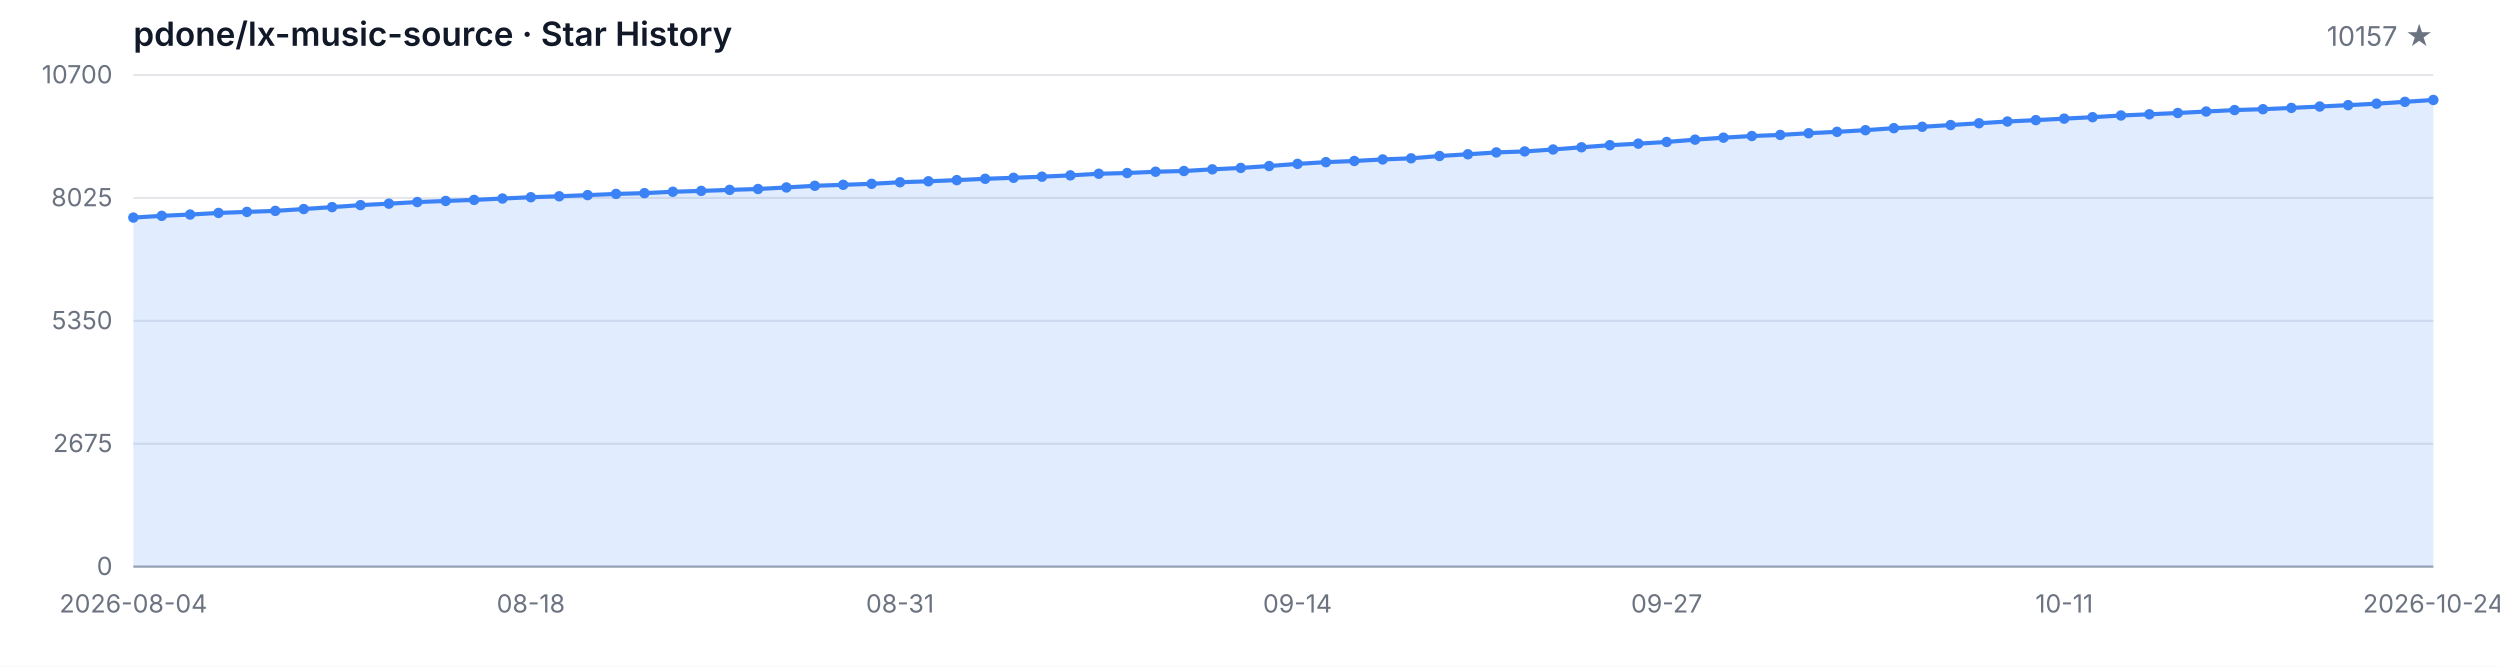
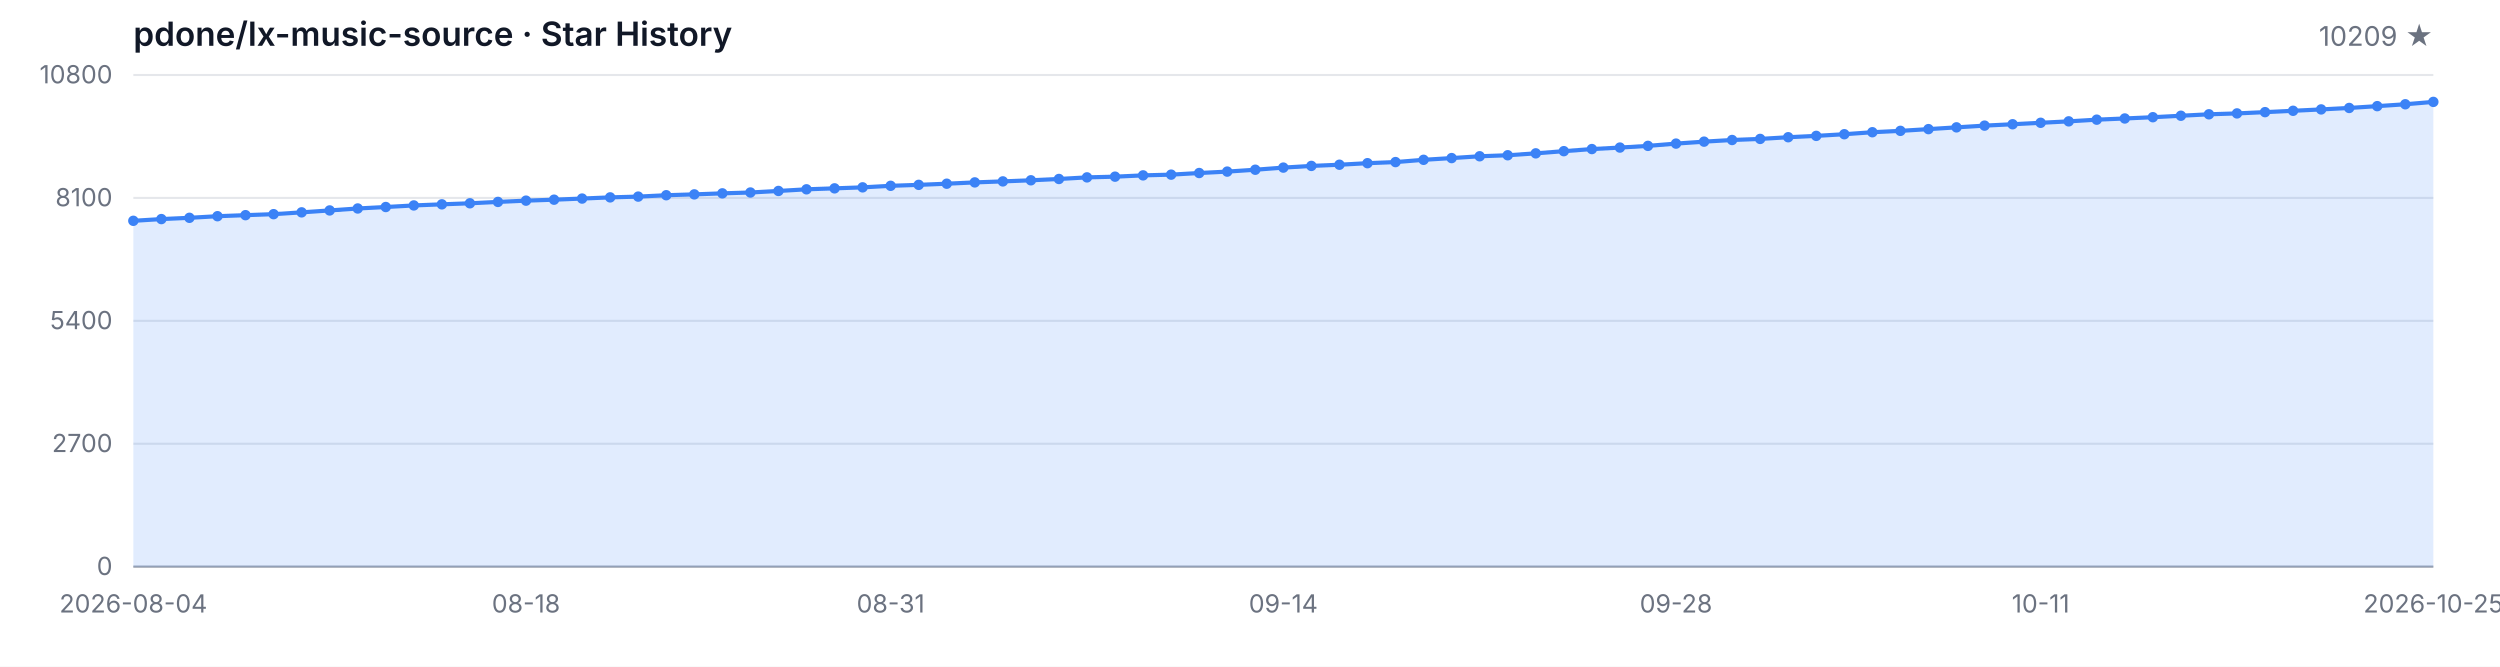
<svg xmlns="http://www.w3.org/2000/svg" width="1200" height="320" viewBox="0 0 1200 320" role="img" aria-label="Star History">
  <style>
  .bg { fill: #ffffff; }
  .grid { stroke: #e5e7eb; stroke-width: 1; }
  .axis { stroke: #9ca3af; stroke-width: 1; }
  .area { fill: rgba(59, 130, 246, 0.15); }
  .line { fill: none; stroke: #3b82f6; stroke-width: 2; stroke-linejoin: round; stroke-linecap: round; }
  .dot { fill: #3b82f6; }
  .tlabel { fill: #6b7280; font-family: -apple-system, BlinkMacSystemFont, 'Segoe UI', sans-serif; font-size: 12px; }
  .title { fill: #111827; font-family: -apple-system, BlinkMacSystemFont, 'Segoe UI', sans-serif; font-size: 16px; font-weight: 600; }
  .subtitle { fill: #6b7280; font-family: -apple-system, BlinkMacSystemFont, 'Segoe UI', sans-serif; font-size: 13px; }
  @media (prefers-color-scheme: dark) {
    .bg { fill: #0d1117; }
    .grid { stroke: #21262d; }
    .axis { stroke: #484f58; }
    .area { fill: rgba(58, 132, 255, 0.18); }
    .line { stroke: #58a6ff; }
    .dot { fill: #58a6ff; }
    .tlabel { fill: #8b949e; }
    .title { fill: #c9d1d9; }
    .subtitle { fill: #8b949e; }
  }
</style>
  <rect class="bg" width="1200" height="320" />
  <text class="title" x="64" y="22">pdone/lx-music-source · Star History</text>
-   <text class="subtitle" x="1168" y="22" text-anchor="end">10157 ★</text>
+   <text class="subtitle" x="1168" y="22" text-anchor="end">10209 ★</text>
  <line class="grid" x1="64" y1="272.00" x2="1168" y2="272.00" />
  <line class="grid" x1="64" y1="213.00" x2="1168" y2="213.00" />
  <line class="grid" x1="64" y1="154.00" x2="1168" y2="154.00" />
  <line class="grid" x1="64" y1="95.00" x2="1168" y2="95.00" />
  <line class="grid" x1="64" y1="36.00" x2="1168" y2="36.00" />
  <text class="tlabel" x="54" y="276.00" text-anchor="end">0</text>
-   <text class="tlabel" x="54" y="217.00" text-anchor="end">2675</text>
-   <text class="tlabel" x="54" y="158.00" text-anchor="end">5350</text>
-   <text class="tlabel" x="54" y="99.00" text-anchor="end">8025</text>
-   <text class="tlabel" x="54" y="40.00" text-anchor="end">10700</text>
+   <text class="tlabel" x="54" y="217.00" text-anchor="end">2700</text>
+   <text class="tlabel" x="54" y="158.00" text-anchor="end">5400</text>
+   <text class="tlabel" x="54" y="99.00" text-anchor="end">8100</text>
+   <text class="tlabel" x="54" y="40.00" text-anchor="end">10800</text>
  <line class="axis" x1="64" y1="272" x2="1168" y2="272" />
-   <path class="area" d="M 64.00 272.00 L 64.00 104.44 L 77.63 103.60 L 91.26 102.98 L 104.89 102.21 L 118.52 101.71 L 132.15 101.22 L 145.78 100.34 L 159.41 99.41 L 173.04 98.46 L 186.67 97.76 L 200.30 96.99 L 213.93 96.46 L 227.56 95.95 L 241.19 95.29 L 254.81 94.67 L 268.44 94.21 L 282.07 93.65 L 295.70 93.08 L 309.33 92.71 L 322.96 92.04 L 336.59 91.63 L 350.22 91.14 L 363.85 90.72 L 377.48 89.97 L 391.11 89.18 L 404.74 88.71 L 418.37 88.23 L 432.00 87.48 L 445.63 87.02 L 459.26 86.46 L 472.89 85.82 L 486.52 85.34 L 500.15 84.81 L 513.78 84.17 L 527.41 83.40 L 541.04 83.05 L 554.67 82.43 L 568.30 82.08 L 581.93 81.28 L 595.56 80.60 L 609.19 79.69 L 622.81 78.66 L 636.44 77.84 L 650.07 77.27 L 663.70 76.52 L 677.33 75.99 L 690.96 74.88 L 704.59 74.05 L 718.22 73.16 L 731.85 72.68 L 745.48 71.75 L 759.11 70.69 L 772.74 69.68 L 786.37 68.95 L 800.00 68.14 L 813.63 67.03 L 827.26 66.08 L 840.89 65.29 L 854.52 64.76 L 868.15 63.95 L 881.78 63.28 L 895.41 62.49 L 909.04 61.52 L 922.67 60.86 L 936.30 60.02 L 949.93 59.16 L 963.56 58.32 L 977.19 57.66 L 990.81 56.95 L 1004.44 56.25 L 1018.07 55.43 L 1031.70 54.86 L 1045.33 54.24 L 1058.96 53.53 L 1072.59 52.83 L 1086.22 52.41 L 1099.85 51.79 L 1113.48 51.13 L 1127.11 50.47 L 1140.74 49.76 L 1154.37 48.88 L 1168.00 47.98 L 1168.00 272.00 Z" />
-   <path class="line" d="M 64.00 104.44 L 77.63 103.60 L 91.26 102.98 L 104.89 102.21 L 118.52 101.71 L 132.15 101.22 L 145.78 100.34 L 159.41 99.41 L 173.04 98.46 L 186.67 97.76 L 200.30 96.99 L 213.93 96.46 L 227.56 95.95 L 241.19 95.29 L 254.81 94.67 L 268.44 94.21 L 282.07 93.65 L 295.70 93.08 L 309.33 92.71 L 322.96 92.04 L 336.59 91.63 L 350.22 91.14 L 363.85 90.72 L 377.48 89.97 L 391.11 89.18 L 404.74 88.71 L 418.37 88.23 L 432.00 87.48 L 445.63 87.02 L 459.26 86.46 L 472.89 85.82 L 486.52 85.34 L 500.15 84.81 L 513.78 84.17 L 527.41 83.40 L 541.04 83.05 L 554.67 82.43 L 568.30 82.08 L 581.93 81.28 L 595.56 80.60 L 609.19 79.69 L 622.81 78.66 L 636.44 77.84 L 650.07 77.27 L 663.70 76.52 L 677.33 75.99 L 690.96 74.88 L 704.59 74.05 L 718.22 73.16 L 731.85 72.68 L 745.48 71.75 L 759.11 70.69 L 772.74 69.68 L 786.37 68.95 L 800.00 68.14 L 813.63 67.03 L 827.26 66.08 L 840.89 65.29 L 854.52 64.76 L 868.15 63.95 L 881.78 63.28 L 895.41 62.49 L 909.04 61.52 L 922.67 60.86 L 936.30 60.02 L 949.93 59.16 L 963.56 58.32 L 977.19 57.66 L 990.81 56.95 L 1004.44 56.25 L 1018.07 55.43 L 1031.70 54.86 L 1045.33 54.24 L 1058.96 53.53 L 1072.59 52.83 L 1086.22 52.41 L 1099.85 51.79 L 1113.48 51.13 L 1127.11 50.47 L 1140.74 49.76 L 1154.37 48.88 L 1168.00 47.98" />
-   <circle class="dot" cx="64.00" cy="104.44" r="2.5" />
-   <circle class="dot" cx="77.63" cy="103.60" r="2.5" />
-   <circle class="dot" cx="91.26" cy="102.98" r="2.5" />
-   <circle class="dot" cx="104.89" cy="102.21" r="2.5" />
-   <circle class="dot" cx="118.52" cy="101.71" r="2.5" />
-   <circle class="dot" cx="132.15" cy="101.22" r="2.5" />
-   <circle class="dot" cx="145.78" cy="100.34" r="2.5" />
-   <circle class="dot" cx="159.41" cy="99.41" r="2.5" />
-   <circle class="dot" cx="173.04" cy="98.46" r="2.5" />
-   <circle class="dot" cx="186.67" cy="97.76" r="2.5" />
-   <circle class="dot" cx="200.30" cy="96.99" r="2.5" />
-   <circle class="dot" cx="213.93" cy="96.46" r="2.5" />
-   <circle class="dot" cx="227.56" cy="95.95" r="2.5" />
-   <circle class="dot" cx="241.19" cy="95.29" r="2.5" />
-   <circle class="dot" cx="254.81" cy="94.67" r="2.5" />
-   <circle class="dot" cx="268.44" cy="94.21" r="2.5" />
-   <circle class="dot" cx="282.07" cy="93.65" r="2.5" />
-   <circle class="dot" cx="295.70" cy="93.08" r="2.5" />
-   <circle class="dot" cx="309.33" cy="92.71" r="2.5" />
-   <circle class="dot" cx="322.96" cy="92.04" r="2.5" />
-   <circle class="dot" cx="336.59" cy="91.63" r="2.5" />
-   <circle class="dot" cx="350.22" cy="91.14" r="2.5" />
-   <circle class="dot" cx="363.85" cy="90.72" r="2.5" />
-   <circle class="dot" cx="377.48" cy="89.97" r="2.5" />
-   <circle class="dot" cx="391.11" cy="89.18" r="2.5" />
-   <circle class="dot" cx="404.74" cy="88.71" r="2.5" />
-   <circle class="dot" cx="418.37" cy="88.23" r="2.5" />
-   <circle class="dot" cx="432.00" cy="87.48" r="2.5" />
-   <circle class="dot" cx="445.63" cy="87.02" r="2.5" />
-   <circle class="dot" cx="459.26" cy="86.46" r="2.5" />
-   <circle class="dot" cx="472.89" cy="85.82" r="2.5" />
-   <circle class="dot" cx="486.52" cy="85.34" r="2.5" />
-   <circle class="dot" cx="500.15" cy="84.81" r="2.5" />
-   <circle class="dot" cx="513.78" cy="84.17" r="2.5" />
-   <circle class="dot" cx="527.41" cy="83.40" r="2.5" />
-   <circle class="dot" cx="541.04" cy="83.05" r="2.5" />
-   <circle class="dot" cx="554.67" cy="82.43" r="2.5" />
-   <circle class="dot" cx="568.30" cy="82.08" r="2.5" />
-   <circle class="dot" cx="581.93" cy="81.28" r="2.5" />
-   <circle class="dot" cx="595.56" cy="80.60" r="2.5" />
-   <circle class="dot" cx="609.19" cy="79.69" r="2.5" />
-   <circle class="dot" cx="622.81" cy="78.66" r="2.5" />
-   <circle class="dot" cx="636.44" cy="77.84" r="2.5" />
-   <circle class="dot" cx="650.07" cy="77.27" r="2.5" />
-   <circle class="dot" cx="663.70" cy="76.52" r="2.5" />
-   <circle class="dot" cx="677.33" cy="75.99" r="2.5" />
-   <circle class="dot" cx="690.96" cy="74.88" r="2.5" />
-   <circle class="dot" cx="704.59" cy="74.05" r="2.5" />
-   <circle class="dot" cx="718.22" cy="73.16" r="2.5" />
-   <circle class="dot" cx="731.85" cy="72.68" r="2.5" />
-   <circle class="dot" cx="745.48" cy="71.75" r="2.5" />
-   <circle class="dot" cx="759.11" cy="70.69" r="2.5" />
-   <circle class="dot" cx="772.74" cy="69.68" r="2.5" />
-   <circle class="dot" cx="786.37" cy="68.95" r="2.5" />
-   <circle class="dot" cx="800.00" cy="68.14" r="2.5" />
-   <circle class="dot" cx="813.63" cy="67.03" r="2.5" />
-   <circle class="dot" cx="827.26" cy="66.08" r="2.5" />
-   <circle class="dot" cx="840.89" cy="65.29" r="2.5" />
-   <circle class="dot" cx="854.52" cy="64.76" r="2.5" />
-   <circle class="dot" cx="868.15" cy="63.95" r="2.5" />
-   <circle class="dot" cx="881.78" cy="63.28" r="2.5" />
-   <circle class="dot" cx="895.41" cy="62.49" r="2.5" />
-   <circle class="dot" cx="909.04" cy="61.52" r="2.5" />
-   <circle class="dot" cx="922.67" cy="60.86" r="2.5" />
-   <circle class="dot" cx="936.30" cy="60.02" r="2.5" />
-   <circle class="dot" cx="949.93" cy="59.16" r="2.5" />
-   <circle class="dot" cx="963.56" cy="58.32" r="2.5" />
-   <circle class="dot" cx="977.19" cy="57.66" r="2.5" />
-   <circle class="dot" cx="990.81" cy="56.95" r="2.5" />
-   <circle class="dot" cx="1004.44" cy="56.25" r="2.5" />
-   <circle class="dot" cx="1018.07" cy="55.43" r="2.5" />
-   <circle class="dot" cx="1031.70" cy="54.86" r="2.5" />
-   <circle class="dot" cx="1045.33" cy="54.24" r="2.5" />
-   <circle class="dot" cx="1058.96" cy="53.53" r="2.5" />
-   <circle class="dot" cx="1072.59" cy="52.83" r="2.5" />
-   <circle class="dot" cx="1086.22" cy="52.41" r="2.5" />
-   <circle class="dot" cx="1099.85" cy="51.79" r="2.5" />
-   <circle class="dot" cx="1113.48" cy="51.13" r="2.5" />
-   <circle class="dot" cx="1127.11" cy="50.47" r="2.5" />
-   <circle class="dot" cx="1140.74" cy="49.76" r="2.5" />
-   <circle class="dot" cx="1154.37" cy="48.88" r="2.5" />
-   <circle class="dot" cx="1168.00" cy="47.98" r="2.5" />
+   <path class="area" d="M 64.00 272.00 L 64.00 105.99 L 77.46 105.16 L 90.93 104.55 L 104.39 103.78 L 117.85 103.28 L 131.32 102.80 L 144.78 101.93 L 158.24 101.01 L 171.71 100.07 L 185.17 99.37 L 198.63 98.61 L 212.10 98.08 L 225.56 97.58 L 239.02 96.92 L 252.49 96.31 L 265.95 95.85 L 279.41 95.31 L 292.88 94.74 L 306.34 94.37 L 319.80 93.71 L 333.27 93.30 L 346.73 92.81 L 360.20 92.40 L 373.66 91.66 L 387.12 90.87 L 400.59 90.41 L 414.05 89.93 L 427.51 89.19 L 440.98 88.73 L 454.44 88.18 L 467.90 87.55 L 481.37 87.07 L 494.83 86.54 L 508.29 85.91 L 521.76 85.14 L 535.22 84.80 L 548.68 84.18 L 562.15 83.83 L 575.61 83.05 L 589.07 82.37 L 602.54 81.47 L 616.00 80.45 L 629.46 79.64 L 642.93 79.07 L 656.39 78.33 L 669.85 77.80 L 683.32 76.71 L 696.78 75.88 L 710.24 75.01 L 723.71 74.52 L 737.17 73.61 L 750.63 72.56 L 764.10 71.55 L 777.56 70.83 L 791.02 70.02 L 804.49 68.93 L 817.95 67.99 L 831.41 67.20 L 844.88 66.68 L 858.34 65.87 L 871.80 65.22 L 885.27 64.43 L 898.73 63.47 L 912.20 62.81 L 925.66 61.98 L 939.12 61.13 L 952.59 60.30 L 966.05 59.64 L 979.51 58.94 L 992.98 58.25 L 1006.44 57.44 L 1019.90 56.87 L 1033.37 56.26 L 1046.83 55.56 L 1060.29 54.86 L 1073.76 54.44 L 1087.22 53.83 L 1100.68 53.18 L 1114.15 52.52 L 1127.61 51.82 L 1141.07 50.95 L 1154.54 50.05 L 1168.00 48.91 L 1168.00 272.00 Z" />
+   <path class="line" d="M 64.00 105.99 L 77.46 105.16 L 90.93 104.55 L 104.39 103.78 L 117.85 103.28 L 131.32 102.80 L 144.78 101.93 L 158.24 101.01 L 171.71 100.07 L 185.17 99.37 L 198.63 98.61 L 212.10 98.08 L 225.56 97.58 L 239.02 96.92 L 252.49 96.31 L 265.95 95.85 L 279.41 95.31 L 292.88 94.74 L 306.34 94.37 L 319.80 93.71 L 333.27 93.30 L 346.73 92.81 L 360.20 92.40 L 373.66 91.66 L 387.12 90.87 L 400.59 90.41 L 414.05 89.93 L 427.51 89.19 L 440.98 88.73 L 454.44 88.18 L 467.90 87.55 L 481.37 87.07 L 494.83 86.54 L 508.29 85.91 L 521.76 85.14 L 535.22 84.80 L 548.68 84.18 L 562.15 83.83 L 575.61 83.05 L 589.07 82.37 L 602.54 81.47 L 616.00 80.45 L 629.46 79.64 L 642.93 79.07 L 656.39 78.33 L 669.85 77.80 L 683.32 76.71 L 696.78 75.88 L 710.24 75.01 L 723.71 74.52 L 737.17 73.61 L 750.63 72.56 L 764.10 71.55 L 777.56 70.83 L 791.02 70.02 L 804.49 68.93 L 817.95 67.99 L 831.41 67.20 L 844.88 66.68 L 858.34 65.87 L 871.80 65.22 L 885.27 64.43 L 898.73 63.47 L 912.20 62.81 L 925.66 61.98 L 939.12 61.13 L 952.59 60.30 L 966.05 59.64 L 979.51 58.94 L 992.98 58.25 L 1006.44 57.44 L 1019.90 56.87 L 1033.37 56.26 L 1046.83 55.56 L 1060.29 54.86 L 1073.76 54.44 L 1087.22 53.83 L 1100.68 53.18 L 1114.15 52.52 L 1127.61 51.82 L 1141.07 50.95 L 1154.54 50.05 L 1168.00 48.91" />
+   <circle class="dot" cx="64.00" cy="105.99" r="2.5" />
+   <circle class="dot" cx="77.46" cy="105.16" r="2.5" />
+   <circle class="dot" cx="90.93" cy="104.55" r="2.5" />
+   <circle class="dot" cx="104.39" cy="103.78" r="2.5" />
+   <circle class="dot" cx="117.85" cy="103.28" r="2.5" />
+   <circle class="dot" cx="131.32" cy="102.80" r="2.5" />
+   <circle class="dot" cx="144.78" cy="101.93" r="2.5" />
+   <circle class="dot" cx="158.24" cy="101.01" r="2.5" />
+   <circle class="dot" cx="171.71" cy="100.07" r="2.5" />
+   <circle class="dot" cx="185.17" cy="99.37" r="2.5" />
+   <circle class="dot" cx="198.63" cy="98.61" r="2.5" />
+   <circle class="dot" cx="212.10" cy="98.08" r="2.5" />
+   <circle class="dot" cx="225.56" cy="97.58" r="2.5" />
+   <circle class="dot" cx="239.02" cy="96.92" r="2.5" />
+   <circle class="dot" cx="252.49" cy="96.31" r="2.5" />
+   <circle class="dot" cx="265.95" cy="95.85" r="2.5" />
+   <circle class="dot" cx="279.41" cy="95.31" r="2.5" />
+   <circle class="dot" cx="292.88" cy="94.74" r="2.5" />
+   <circle class="dot" cx="306.34" cy="94.37" r="2.5" />
+   <circle class="dot" cx="319.80" cy="93.71" r="2.5" />
+   <circle class="dot" cx="333.27" cy="93.30" r="2.5" />
+   <circle class="dot" cx="346.73" cy="92.81" r="2.5" />
+   <circle class="dot" cx="360.20" cy="92.40" r="2.5" />
+   <circle class="dot" cx="373.66" cy="91.66" r="2.5" />
+   <circle class="dot" cx="387.12" cy="90.87" r="2.5" />
+   <circle class="dot" cx="400.59" cy="90.41" r="2.5" />
+   <circle class="dot" cx="414.05" cy="89.93" r="2.5" />
+   <circle class="dot" cx="427.51" cy="89.19" r="2.5" />
+   <circle class="dot" cx="440.98" cy="88.73" r="2.5" />
+   <circle class="dot" cx="454.44" cy="88.18" r="2.5" />
+   <circle class="dot" cx="467.90" cy="87.55" r="2.5" />
+   <circle class="dot" cx="481.37" cy="87.07" r="2.5" />
+   <circle class="dot" cx="494.83" cy="86.54" r="2.5" />
+   <circle class="dot" cx="508.29" cy="85.91" r="2.5" />
+   <circle class="dot" cx="521.76" cy="85.14" r="2.5" />
+   <circle class="dot" cx="535.22" cy="84.80" r="2.5" />
+   <circle class="dot" cx="548.68" cy="84.18" r="2.5" />
+   <circle class="dot" cx="562.15" cy="83.83" r="2.5" />
+   <circle class="dot" cx="575.61" cy="83.05" r="2.5" />
+   <circle class="dot" cx="589.07" cy="82.37" r="2.5" />
+   <circle class="dot" cx="602.54" cy="81.47" r="2.5" />
+   <circle class="dot" cx="616.00" cy="80.45" r="2.5" />
+   <circle class="dot" cx="629.46" cy="79.64" r="2.5" />
+   <circle class="dot" cx="642.93" cy="79.07" r="2.5" />
+   <circle class="dot" cx="656.39" cy="78.33" r="2.5" />
+   <circle class="dot" cx="669.85" cy="77.80" r="2.5" />
+   <circle class="dot" cx="683.32" cy="76.71" r="2.5" />
+   <circle class="dot" cx="696.78" cy="75.88" r="2.5" />
+   <circle class="dot" cx="710.24" cy="75.01" r="2.5" />
+   <circle class="dot" cx="723.71" cy="74.52" r="2.5" />
+   <circle class="dot" cx="737.17" cy="73.61" r="2.5" />
+   <circle class="dot" cx="750.63" cy="72.56" r="2.5" />
+   <circle class="dot" cx="764.10" cy="71.55" r="2.5" />
+   <circle class="dot" cx="777.56" cy="70.83" r="2.5" />
+   <circle class="dot" cx="791.02" cy="70.02" r="2.5" />
+   <circle class="dot" cx="804.49" cy="68.93" r="2.5" />
+   <circle class="dot" cx="817.95" cy="67.99" r="2.5" />
+   <circle class="dot" cx="831.41" cy="67.20" r="2.5" />
+   <circle class="dot" cx="844.88" cy="66.68" r="2.5" />
+   <circle class="dot" cx="858.34" cy="65.87" r="2.5" />
+   <circle class="dot" cx="871.80" cy="65.22" r="2.5" />
+   <circle class="dot" cx="885.27" cy="64.43" r="2.5" />
+   <circle class="dot" cx="898.73" cy="63.47" r="2.5" />
+   <circle class="dot" cx="912.20" cy="62.81" r="2.5" />
+   <circle class="dot" cx="925.66" cy="61.98" r="2.5" />
+   <circle class="dot" cx="939.12" cy="61.13" r="2.5" />
+   <circle class="dot" cx="952.59" cy="60.30" r="2.5" />
+   <circle class="dot" cx="966.05" cy="59.64" r="2.5" />
+   <circle class="dot" cx="979.51" cy="58.94" r="2.5" />
+   <circle class="dot" cx="992.98" cy="58.25" r="2.5" />
+   <circle class="dot" cx="1006.44" cy="57.44" r="2.5" />
+   <circle class="dot" cx="1019.90" cy="56.87" r="2.5" />
+   <circle class="dot" cx="1033.37" cy="56.26" r="2.5" />
+   <circle class="dot" cx="1046.83" cy="55.56" r="2.5" />
+   <circle class="dot" cx="1060.29" cy="54.86" r="2.5" />
+   <circle class="dot" cx="1073.76" cy="54.44" r="2.5" />
+   <circle class="dot" cx="1087.22" cy="53.83" r="2.5" />
+   <circle class="dot" cx="1100.68" cy="53.18" r="2.5" />
+   <circle class="dot" cx="1114.15" cy="52.52" r="2.5" />
+   <circle class="dot" cx="1127.61" cy="51.82" r="2.5" />
+   <circle class="dot" cx="1141.07" cy="50.95" r="2.5" />
+   <circle class="dot" cx="1154.54" cy="50.05" r="2.5" />
+   <circle class="dot" cx="1168.00" cy="48.91" r="2.5" />
  <text class="tlabel" x="64.00" y="294" text-anchor="middle">2026-08-04</text>
-   <text class="tlabel" x="254.81" y="294" text-anchor="middle">08-18</text>
-   <text class="tlabel" x="432.00" y="294" text-anchor="middle">08-31</text>
-   <text class="tlabel" x="622.81" y="294" text-anchor="middle">09-14</text>
-   <text class="tlabel" x="800.00" y="294" text-anchor="middle">09-27</text>
-   <text class="tlabel" x="990.81" y="294" text-anchor="middle">10-11</text>
-   <text class="tlabel" x="1168.00" y="294" text-anchor="middle">2026-10-24</text>
+   <text class="tlabel" x="252.49" y="294" text-anchor="middle">08-18</text>
+   <text class="tlabel" x="427.51" y="294" text-anchor="middle">08-31</text>
+   <text class="tlabel" x="616.00" y="294" text-anchor="middle">09-14</text>
+   <text class="tlabel" x="804.49" y="294" text-anchor="middle">09-28</text>
+   <text class="tlabel" x="979.51" y="294" text-anchor="middle">10-11</text>
+   <text class="tlabel" x="1168.00" y="294" text-anchor="middle">2026-10-25</text>
</svg>
